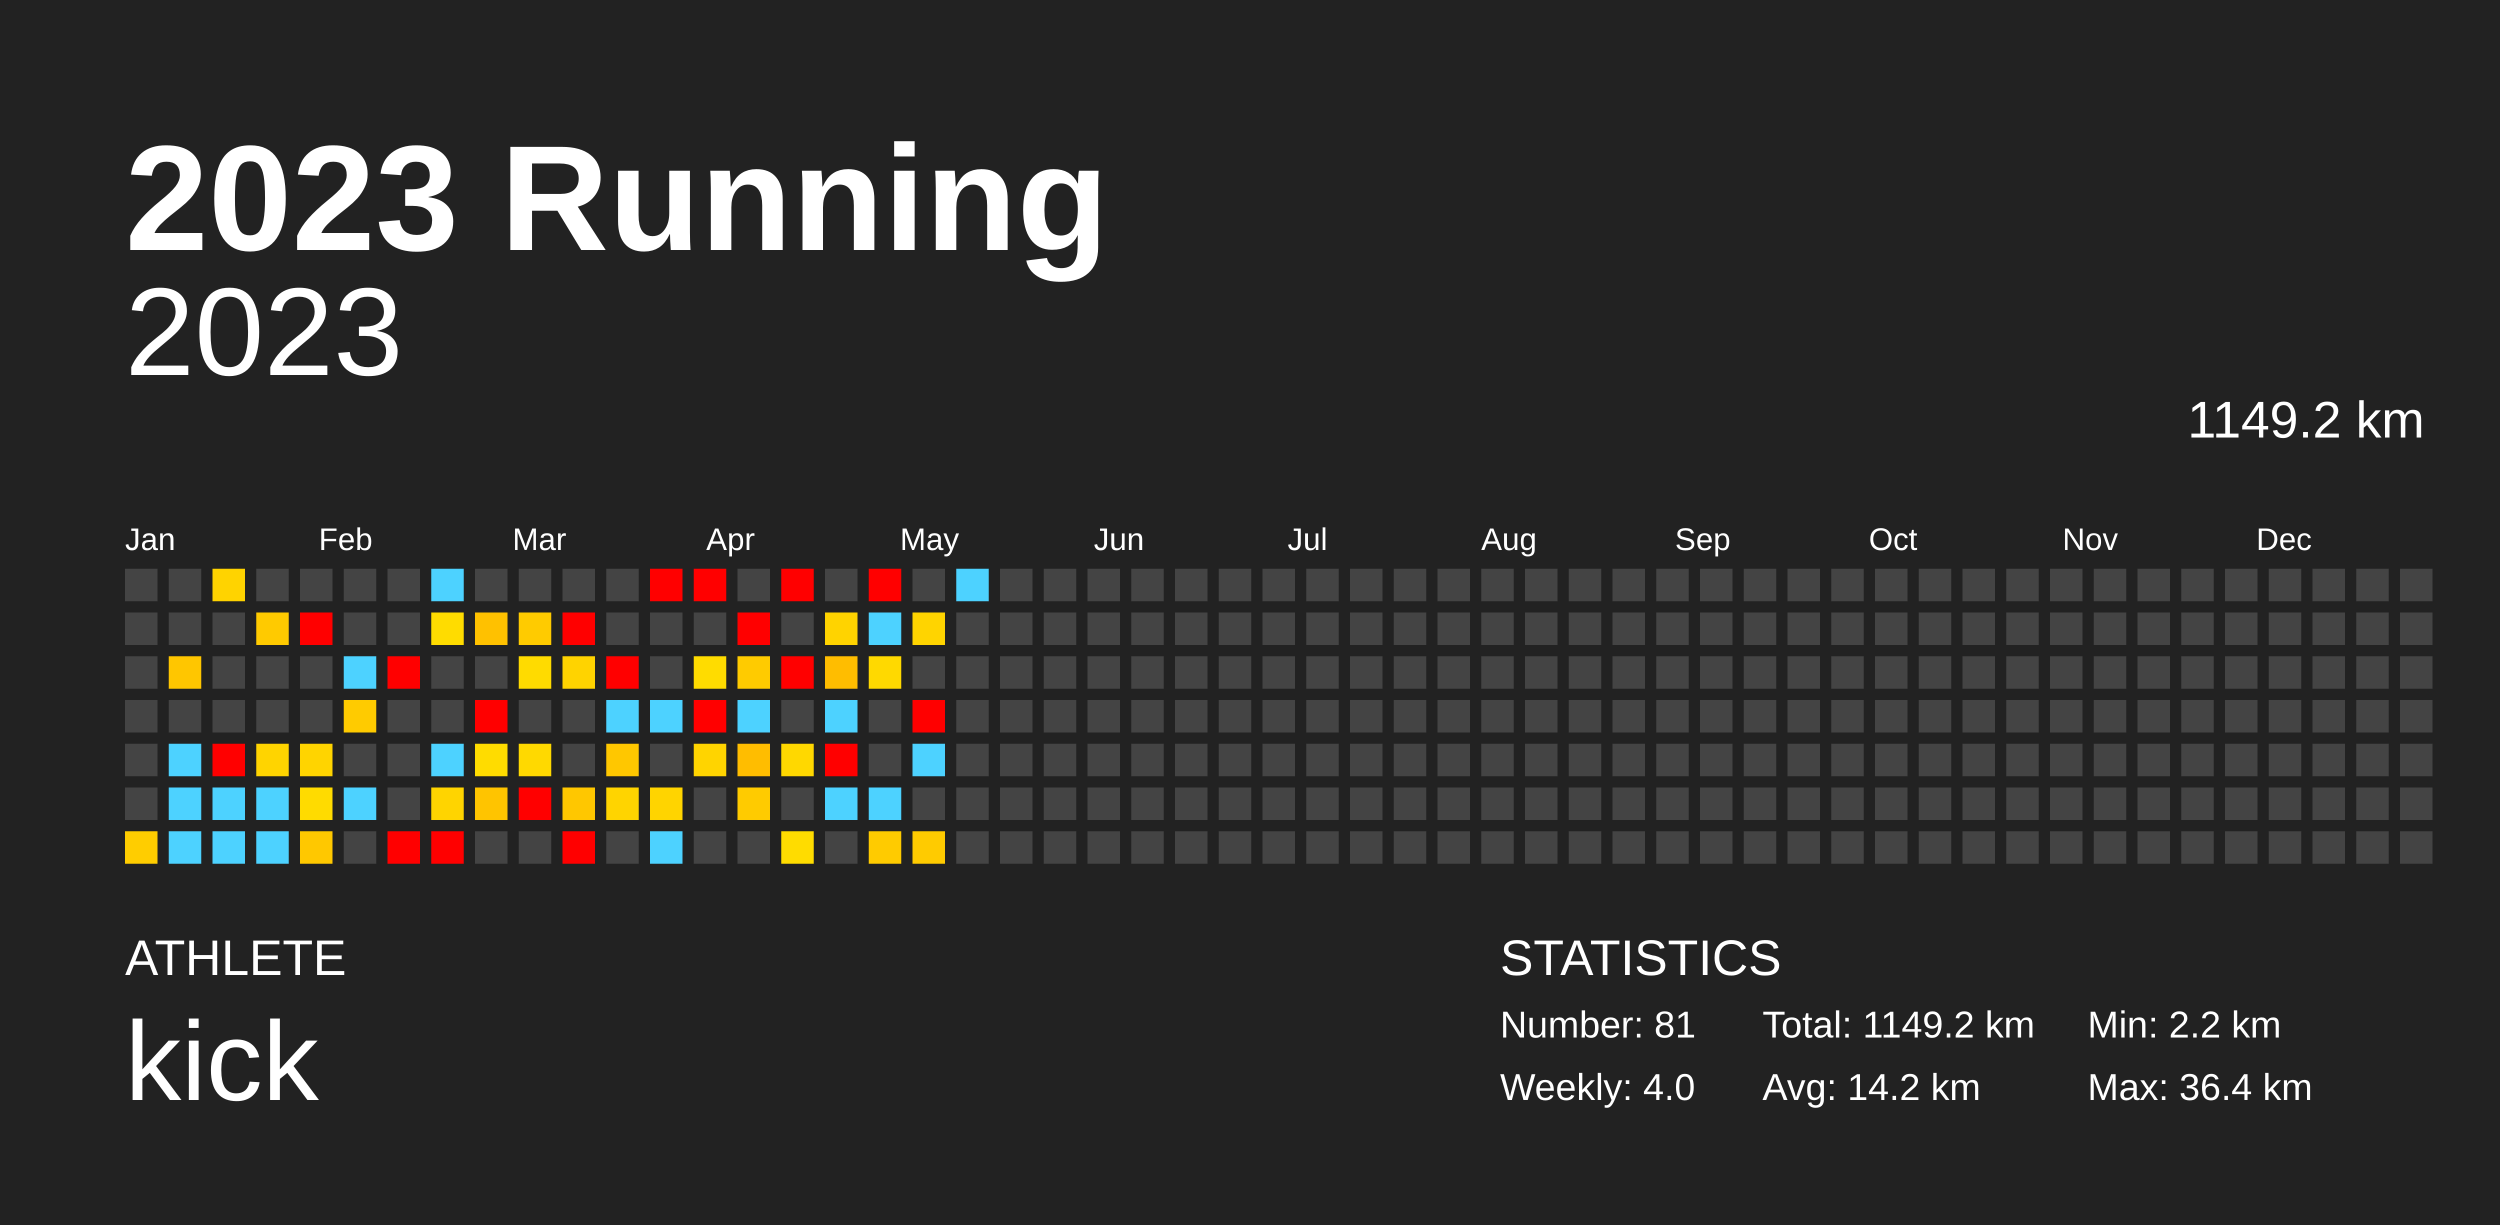
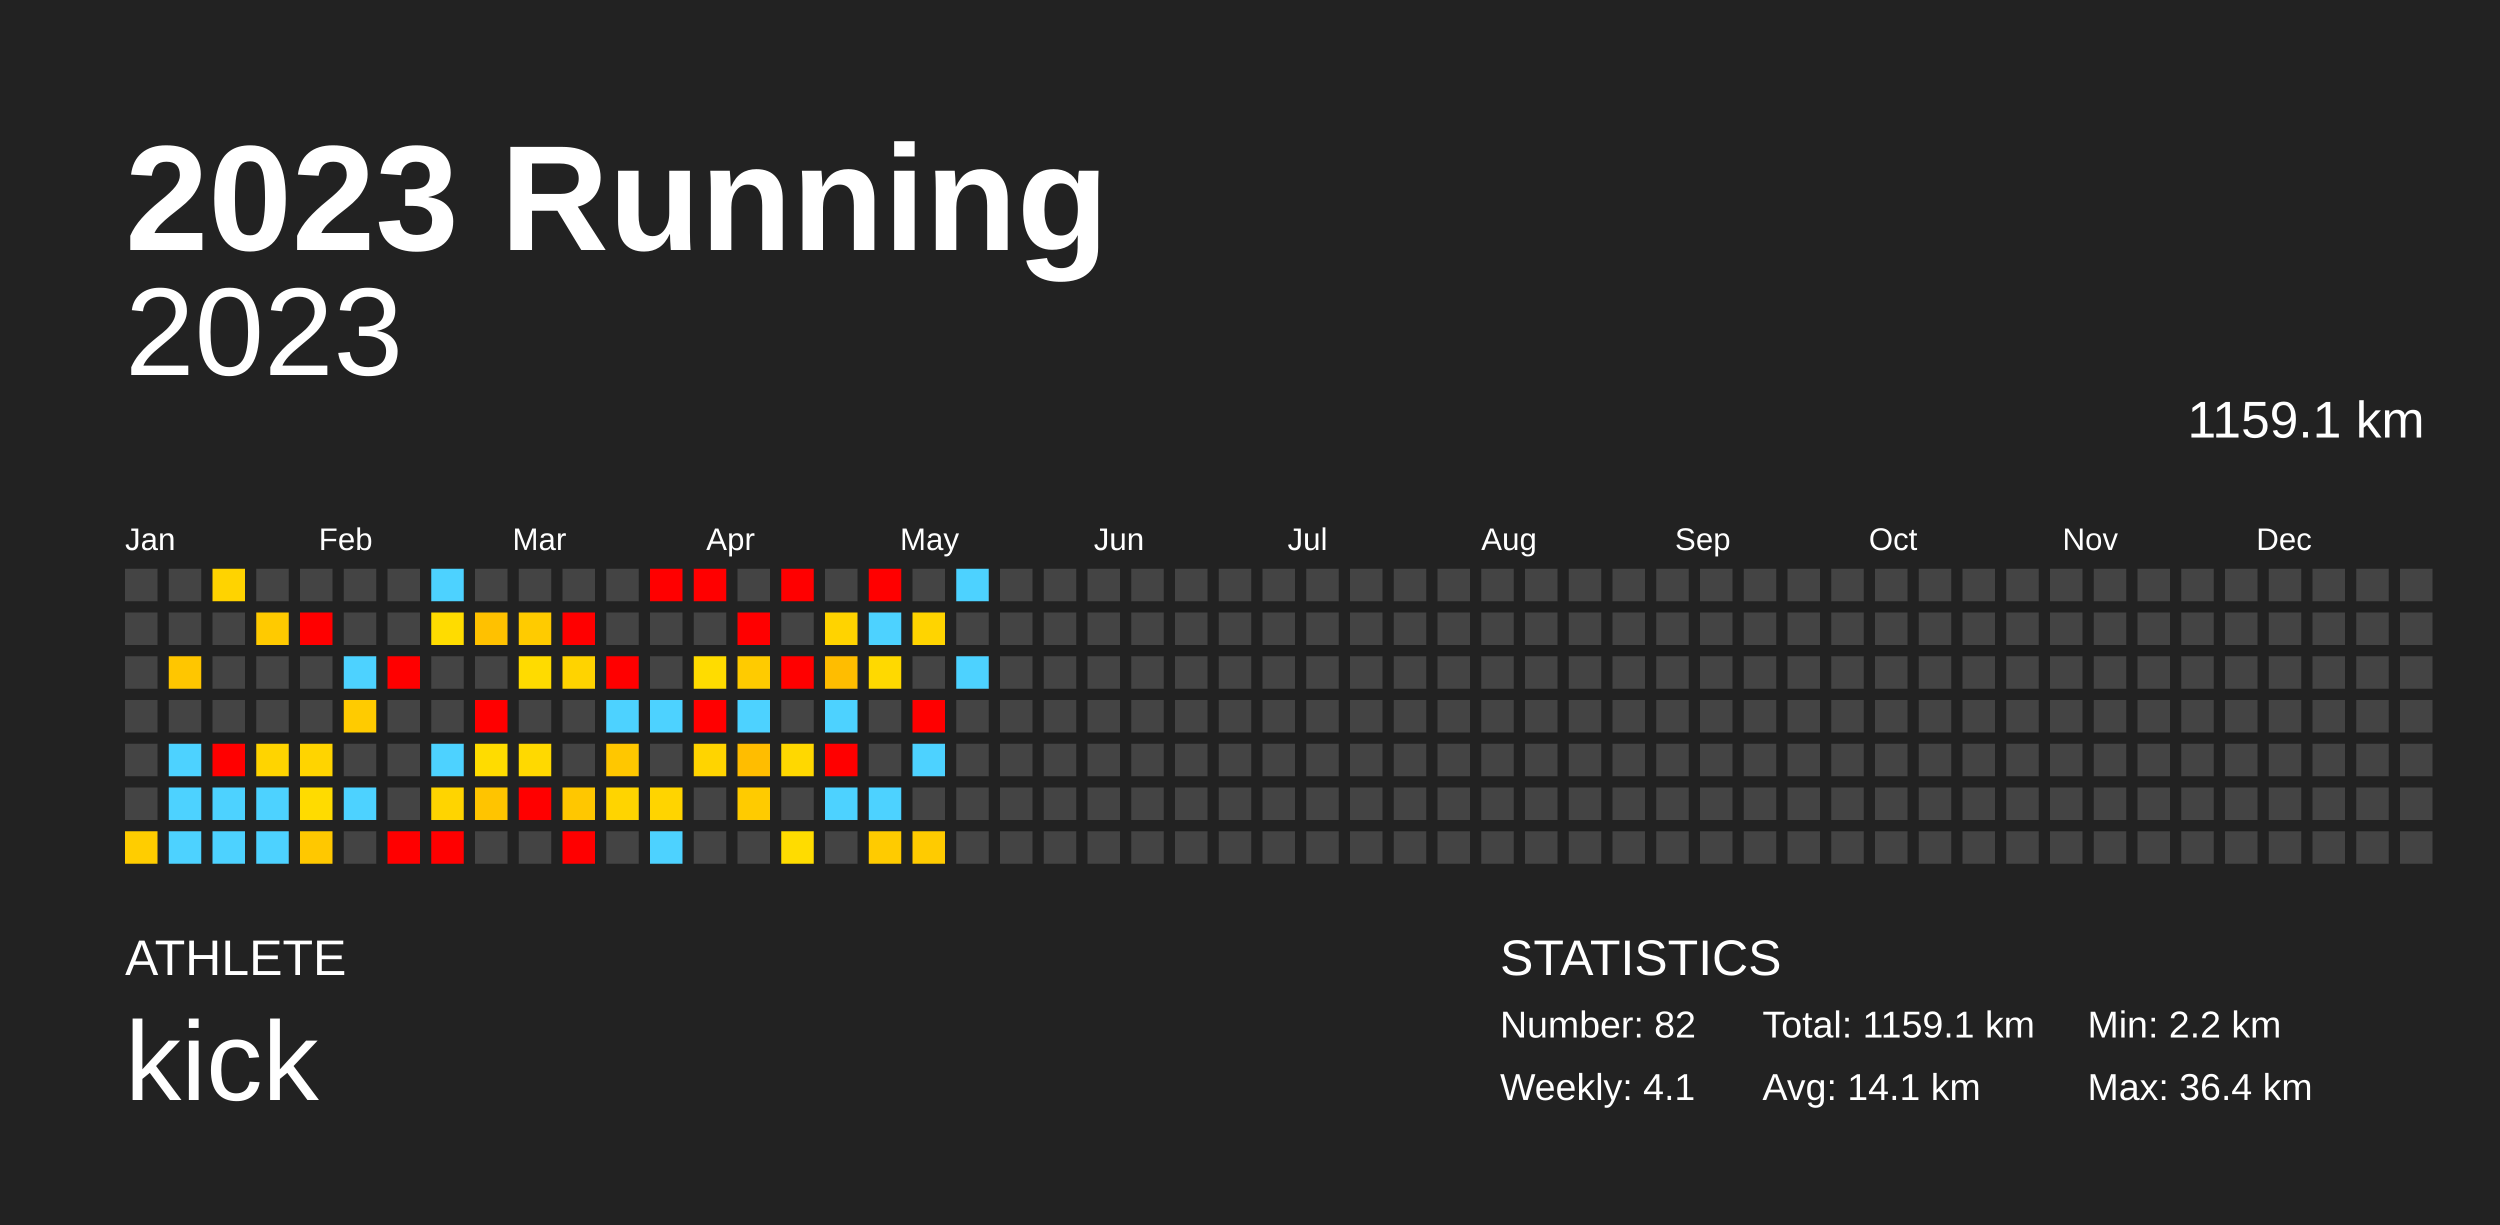
<svg xmlns="http://www.w3.org/2000/svg" baseProfile="full" height="98mm" version="1.1" viewBox="0,0,200,98" width="200mm">
  <defs />
  <rect fill="#222222" height="98" width="200" x="0" y="0" />
  <text fill="#FFFFFF" style="font-size:12px; font-family:Arial; font-weight:bold;" x="10" y="20">2023 Running</text>
  <text fill="#FFFFFF" style="font-size:4px; font-family:Arial" x="10" y="78">ATHLETE</text>
  <text fill="#FFFFFF" style="font-size:9px; font-family:Arial" x="10" y="88">kick</text>
  <text fill="#FFFFFF" style="font-size:4px; font-family:Arial" x="120" y="78">STATISTICS</text>
-   <text fill="#FFFFFF" style="font-size:3px; font-family:Arial" x="120" y="83">Number: 81</text>
-   <text fill="#FFFFFF" style="font-size:3px; font-family:Arial" x="120" y="88">Weekly: 4.0</text>
-   <text fill="#FFFFFF" style="font-size:3px; font-family:Arial" x="141" y="83">Total: 1149.2 km</text>
-   <text fill="#FFFFFF" style="font-size:3px; font-family:Arial" x="141" y="88">Avg: 14.2 km</text>
+   <text fill="#FFFFFF" style="font-size:3px; font-family:Arial" x="120" y="83">Number: 82</text>
+   <text fill="#FFFFFF" style="font-size:3px; font-family:Arial" x="120" y="88">Weekly: 4.1</text>
+   <text fill="#FFFFFF" style="font-size:3px; font-family:Arial" x="141" y="83">Total: 1159.1 km</text>
+   <text fill="#FFFFFF" style="font-size:3px; font-family:Arial" x="141" y="88">Avg: 14.1 km</text>
  <text fill="#FFFFFF" style="font-size:3px; font-family:Arial" x="167" y="83">Min: 2.2 km</text>
  <text fill="#FFFFFF" style="font-size:3px; font-family:Arial" x="167" y="88">Max: 36.4 km</text>
  <text alignment-baseline="hanging" fill="#FFFFFF" style="font-size:10.0px; font-family:Arial;" x="10" y="30">2023</text>
-   <text alignment-baseline="hanging" fill="#FFFFFF" style="font-size:4.125px; font-family:Arial;" x="175" y="35">1149.2 km</text>
+   <text alignment-baseline="hanging" fill="#FFFFFF" style="font-size:4.125px; font-family:Arial;" x="175" y="35">1159.1 km</text>
  <text fill="#FFFFFF" style="font-size:2.5px; font-family:Arial" x="10.0" y="44">Jan</text>
  <text fill="#FFFFFF" style="font-size:2.5px; font-family:Arial" x="25.5" y="44">Feb</text>
  <text fill="#FFFFFF" style="font-size:2.5px; font-family:Arial" x="41.0" y="44">Mar</text>
  <text fill="#FFFFFF" style="font-size:2.5px; font-family:Arial" x="56.5" y="44">Apr</text>
  <text fill="#FFFFFF" style="font-size:2.5px; font-family:Arial" x="72.0" y="44">May</text>
  <text fill="#FFFFFF" style="font-size:2.5px; font-family:Arial" x="87.5" y="44">Jun</text>
  <text fill="#FFFFFF" style="font-size:2.5px; font-family:Arial" x="103.0" y="44">Jul</text>
  <text fill="#FFFFFF" style="font-size:2.5px; font-family:Arial" x="118.5" y="44">Aug</text>
  <text fill="#FFFFFF" style="font-size:2.5px; font-family:Arial" x="134.0" y="44">Sep</text>
  <text fill="#FFFFFF" style="font-size:2.5px; font-family:Arial" x="149.5" y="44">Oct</text>
  <text fill="#FFFFFF" style="font-size:2.5px; font-family:Arial" x="165.0" y="44">Nov</text>
  <text fill="#FFFFFF" style="font-size:2.5px; font-family:Arial" x="180.5" y="44">Dec</text>
  <rect fill="#444444" height="2.6" width="2.6" x="10.0" y="45.5" />
  <rect fill="#444444" height="2.6" width="2.6" x="10.0" y="49.0" />
  <rect fill="#444444" height="2.6" width="2.6" x="10.0" y="52.5" />
  <rect fill="#444444" height="2.6" width="2.6" x="10.0" y="56.0" />
  <rect fill="#444444" height="2.6" width="2.6" x="10.0" y="59.5" />
  <rect fill="#444444" height="2.6" width="2.6" x="10.0" y="63.0" />
  <rect fill="#ffcd00" height="2.6" width="2.6" x="10.0" y="66.5" />
  <rect fill="#444444" height="2.6" width="2.6" x="13.5" y="45.5" />
  <rect fill="#444444" height="2.6" width="2.6" x="13.5" y="49.0" />
  <rect fill="#ffc600" height="2.6" width="2.6" x="13.5" y="52.5" />
  <rect fill="#444444" height="2.6" width="2.6" x="13.5" y="56.0" />
  <rect fill="#4dd2ff" height="2.6" width="2.6" x="13.5" y="59.5" />
  <rect fill="#4dd2ff" height="2.6" width="2.6" x="13.5" y="63.0" />
  <rect fill="#4dd2ff" height="2.6" width="2.6" x="13.5" y="66.5" />
  <rect fill="#ffd300" height="2.6" width="2.6" x="17.0" y="45.5" />
  <rect fill="#444444" height="2.6" width="2.6" x="17.0" y="49.0" />
  <rect fill="#444444" height="2.6" width="2.6" x="17.0" y="52.5" />
  <rect fill="#444444" height="2.6" width="2.6" x="17.0" y="56.0" />
  <rect fill="red" height="2.6" width="2.6" x="17.0" y="59.5" />
  <rect fill="#4dd2ff" height="2.6" width="2.6" x="17.0" y="63.0" />
  <rect fill="#4dd2ff" height="2.6" width="2.6" x="17.0" y="66.5" />
  <rect fill="#444444" height="2.6" width="2.6" x="20.5" y="45.5" />
  <rect fill="#ffca00" height="2.6" width="2.6" x="20.5" y="49.0" />
  <rect fill="#444444" height="2.6" width="2.6" x="20.5" y="52.5" />
  <rect fill="#444444" height="2.6" width="2.6" x="20.5" y="56.0" />
  <rect fill="#ffd400" height="2.6" width="2.6" x="20.5" y="59.5" />
  <rect fill="#4dd2ff" height="2.6" width="2.6" x="20.5" y="63.0" />
  <rect fill="#4dd2ff" height="2.6" width="2.6" x="20.5" y="66.5" />
  <rect fill="#444444" height="2.6" width="2.6" x="24.0" y="45.5" />
  <rect fill="red" height="2.6" width="2.6" x="24.0" y="49.0" />
  <rect fill="#444444" height="2.6" width="2.6" x="24.0" y="52.5" />
  <rect fill="#444444" height="2.6" width="2.6" x="24.0" y="56.0" />
  <rect fill="#ffd400" height="2.6" width="2.6" x="24.0" y="59.5" />
  <rect fill="#ffdb00" height="2.6" width="2.6" x="24.0" y="63.0" />
  <rect fill="#ffc800" height="2.6" width="2.6" x="24.0" y="66.5" />
  <rect fill="#444444" height="2.6" width="2.6" x="27.5" y="45.5" />
  <rect fill="#444444" height="2.6" width="2.6" x="27.5" y="49.0" />
  <rect fill="#4dd2ff" height="2.6" width="2.6" x="27.5" y="52.5" />
  <rect fill="#ffcb00" height="2.6" width="2.6" x="27.5" y="56.0" />
  <rect fill="#444444" height="2.6" width="2.6" x="27.5" y="59.5" />
  <rect fill="#4dd2ff" height="2.6" width="2.6" x="27.5" y="63.0" />
  <rect fill="#444444" height="2.6" width="2.6" x="27.5" y="66.5" />
  <rect fill="#444444" height="2.6" width="2.6" x="31.0" y="45.5" />
  <rect fill="#444444" height="2.6" width="2.6" x="31.0" y="49.0" />
  <rect fill="red" height="2.6" width="2.6" x="31.0" y="52.5" />
  <rect fill="#444444" height="2.6" width="2.6" x="31.0" y="56.0" />
  <rect fill="#444444" height="2.6" width="2.6" x="31.0" y="59.5" />
  <rect fill="#444444" height="2.6" width="2.6" x="31.0" y="63.0" />
  <rect fill="red" height="2.6" width="2.6" x="31.0" y="66.5" />
  <rect fill="#4dd2ff" height="2.6" width="2.6" x="34.5" y="45.5" />
  <rect fill="#ffdc00" height="2.6" width="2.6" x="34.5" y="49.0" />
  <rect fill="#444444" height="2.6" width="2.6" x="34.5" y="52.5" />
  <rect fill="#444444" height="2.6" width="2.6" x="34.5" y="56.0" />
  <rect fill="#4dd2ff" height="2.6" width="2.6" x="34.5" y="59.5" />
  <rect fill="#ffd400" height="2.6" width="2.6" x="34.5" y="63.0" />
  <rect fill="red" height="2.6" width="2.6" x="34.5" y="66.5" />
  <rect fill="#444444" height="2.6" width="2.6" x="38.0" y="45.5" />
  <rect fill="#ffc100" height="2.6" width="2.6" x="38.0" y="49.0" />
  <rect fill="#444444" height="2.6" width="2.6" x="38.0" y="52.5" />
  <rect fill="red" height="2.6" width="2.6" x="38.0" y="56.0" />
  <rect fill="#ffdc00" height="2.6" width="2.6" x="38.0" y="59.5" />
  <rect fill="#ffc400" height="2.6" width="2.6" x="38.0" y="63.0" />
  <rect fill="#444444" height="2.6" width="2.6" x="38.0" y="66.5" />
  <rect fill="#444444" height="2.6" width="2.6" x="41.5" y="45.5" />
  <rect fill="#ffcb00" height="2.6" width="2.6" x="41.5" y="49.0" />
  <rect fill="#ffdb00" height="2.6" width="2.6" x="41.5" y="52.5" />
  <rect fill="#444444" height="2.6" width="2.6" x="41.5" y="56.0" />
  <rect fill="#ffd900" height="2.6" width="2.6" x="41.5" y="59.5" />
  <rect fill="red" height="2.6" width="2.6" x="41.5" y="63.0" />
  <rect fill="#444444" height="2.6" width="2.6" x="41.5" y="66.5" />
  <rect fill="#444444" height="2.6" width="2.6" x="45.0" y="45.5" />
  <rect fill="red" height="2.6" width="2.6" x="45.0" y="49.0" />
  <rect fill="#ffd300" height="2.6" width="2.6" x="45.0" y="52.5" />
  <rect fill="#444444" height="2.6" width="2.6" x="45.0" y="56.0" />
  <rect fill="#444444" height="2.6" width="2.6" x="45.0" y="59.5" />
  <rect fill="#ffc700" height="2.6" width="2.6" x="45.0" y="63.0" />
  <rect fill="red" height="2.6" width="2.6" x="45.0" y="66.5" />
  <rect fill="#444444" height="2.6" width="2.6" x="48.5" y="45.5" />
  <rect fill="#444444" height="2.6" width="2.6" x="48.5" y="49.0" />
  <rect fill="red" height="2.6" width="2.6" x="48.5" y="52.5" />
  <rect fill="#4dd2ff" height="2.6" width="2.6" x="48.5" y="56.0" />
  <rect fill="#ffc700" height="2.6" width="2.6" x="48.5" y="59.5" />
  <rect fill="#ffd400" height="2.6" width="2.6" x="48.5" y="63.0" />
  <rect fill="#444444" height="2.6" width="2.6" x="48.5" y="66.5" />
  <rect fill="red" height="2.6" width="2.6" x="52.0" y="45.5" />
  <rect fill="#444444" height="2.6" width="2.6" x="52.0" y="49.0" />
  <rect fill="#444444" height="2.6" width="2.6" x="52.0" y="52.5" />
  <rect fill="#4dd2ff" height="2.6" width="2.6" x="52.0" y="56.0" />
  <rect fill="#444444" height="2.6" width="2.6" x="52.0" y="59.5" />
  <rect fill="#ffd400" height="2.6" width="2.6" x="52.0" y="63.0" />
  <rect fill="#4dd2ff" height="2.6" width="2.6" x="52.0" y="66.5" />
  <rect fill="red" height="2.6" width="2.6" x="55.5" y="45.5" />
  <rect fill="#444444" height="2.6" width="2.6" x="55.5" y="49.0" />
  <rect fill="#ffdc00" height="2.6" width="2.6" x="55.5" y="52.5" />
  <rect fill="red" height="2.6" width="2.6" x="55.5" y="56.0" />
  <rect fill="#ffd400" height="2.6" width="2.6" x="55.5" y="59.5" />
  <rect fill="#444444" height="2.6" width="2.6" x="55.5" y="63.0" />
  <rect fill="#444444" height="2.6" width="2.6" x="55.5" y="66.5" />
  <rect fill="#444444" height="2.6" width="2.6" x="59.0" y="45.5" />
  <rect fill="red" height="2.6" width="2.6" x="59.0" y="49.0" />
  <rect fill="#ffcb00" height="2.6" width="2.6" x="59.0" y="52.5" />
  <rect fill="#4dd2ff" height="2.6" width="2.6" x="59.0" y="56.0" />
  <rect fill="#ffbd00" height="2.6" width="2.6" x="59.0" y="59.5" />
  <rect fill="#ffcb00" height="2.6" width="2.6" x="59.0" y="63.0" />
  <rect fill="#444444" height="2.6" width="2.6" x="59.0" y="66.5" />
  <rect fill="red" height="2.6" width="2.6" x="62.5" y="45.5" />
  <rect fill="#444444" height="2.6" width="2.6" x="62.5" y="49.0" />
  <rect fill="red" height="2.6" width="2.6" x="62.5" y="52.5" />
  <rect fill="#444444" height="2.6" width="2.6" x="62.5" y="56.0" />
  <rect fill="#ffd800" height="2.6" width="2.6" x="62.5" y="59.5" />
  <rect fill="#444444" height="2.6" width="2.6" x="62.5" y="63.0" />
  <rect fill="#ffdc00" height="2.6" width="2.6" x="62.5" y="66.5" />
  <rect fill="#444444" height="2.6" width="2.6" x="66.0" y="45.5" />
  <rect fill="#ffd300" height="2.6" width="2.6" x="66.0" y="49.0" />
  <rect fill="#ffbd00" height="2.6" width="2.6" x="66.0" y="52.5" />
  <rect fill="#4dd2ff" height="2.6" width="2.6" x="66.0" y="56.0" />
  <rect fill="red" height="2.6" width="2.6" x="66.0" y="59.5" />
  <rect fill="#4dd2ff" height="2.6" width="2.6" x="66.0" y="63.0" />
  <rect fill="#444444" height="2.6" width="2.6" x="66.0" y="66.5" />
  <rect fill="red" height="2.6" width="2.6" x="69.5" y="45.5" />
  <rect fill="#4dd2ff" height="2.6" width="2.6" x="69.5" y="49.0" />
  <rect fill="#ffd900" height="2.6" width="2.6" x="69.5" y="52.5" />
  <rect fill="#444444" height="2.6" width="2.6" x="69.5" y="56.0" />
  <rect fill="#444444" height="2.6" width="2.6" x="69.5" y="59.5" />
  <rect fill="#4dd2ff" height="2.6" width="2.6" x="69.5" y="63.0" />
  <rect fill="#ffcb00" height="2.6" width="2.6" x="69.5" y="66.5" />
  <rect fill="#444444" height="2.6" width="2.6" x="73.0" y="45.5" />
  <rect fill="#ffd400" height="2.6" width="2.6" x="73.0" y="49.0" />
  <rect fill="#444444" height="2.6" width="2.6" x="73.0" y="52.5" />
  <rect fill="red" height="2.6" width="2.6" x="73.0" y="56.0" />
  <rect fill="#4dd2ff" height="2.6" width="2.6" x="73.0" y="59.5" />
  <rect fill="#444444" height="2.6" width="2.6" x="73.0" y="63.0" />
  <rect fill="#ffcb00" height="2.6" width="2.6" x="73.0" y="66.5" />
  <rect fill="#4dd2ff" height="2.6" width="2.6" x="76.5" y="45.5" />
  <rect fill="#444444" height="2.6" width="2.6" x="76.5" y="49.0" />
-   <rect fill="#444444" height="2.6" width="2.6" x="76.5" y="52.5" />
+   <rect fill="#4dd2ff" height="2.6" width="2.6" x="76.5" y="52.5" />
  <rect fill="#444444" height="2.6" width="2.6" x="76.5" y="56.0" />
  <rect fill="#444444" height="2.6" width="2.6" x="76.5" y="59.5" />
  <rect fill="#444444" height="2.6" width="2.6" x="76.5" y="63.0" />
  <rect fill="#444444" height="2.6" width="2.6" x="76.5" y="66.5" />
  <rect fill="#444444" height="2.6" width="2.6" x="80.0" y="45.5" />
  <rect fill="#444444" height="2.6" width="2.6" x="80.0" y="49.0" />
  <rect fill="#444444" height="2.6" width="2.6" x="80.0" y="52.5" />
  <rect fill="#444444" height="2.6" width="2.6" x="80.0" y="56.0" />
  <rect fill="#444444" height="2.6" width="2.6" x="80.0" y="59.5" />
  <rect fill="#444444" height="2.6" width="2.6" x="80.0" y="63.0" />
  <rect fill="#444444" height="2.6" width="2.6" x="80.0" y="66.5" />
  <rect fill="#444444" height="2.6" width="2.6" x="83.5" y="45.5" />
  <rect fill="#444444" height="2.6" width="2.6" x="83.5" y="49.0" />
  <rect fill="#444444" height="2.6" width="2.6" x="83.5" y="52.5" />
  <rect fill="#444444" height="2.6" width="2.6" x="83.5" y="56.0" />
  <rect fill="#444444" height="2.6" width="2.6" x="83.5" y="59.5" />
  <rect fill="#444444" height="2.6" width="2.6" x="83.5" y="63.0" />
  <rect fill="#444444" height="2.6" width="2.6" x="83.5" y="66.5" />
  <rect fill="#444444" height="2.6" width="2.6" x="87.0" y="45.5" />
  <rect fill="#444444" height="2.6" width="2.6" x="87.0" y="49.0" />
  <rect fill="#444444" height="2.6" width="2.6" x="87.0" y="52.5" />
  <rect fill="#444444" height="2.6" width="2.6" x="87.0" y="56.0" />
  <rect fill="#444444" height="2.6" width="2.6" x="87.0" y="59.5" />
  <rect fill="#444444" height="2.6" width="2.6" x="87.0" y="63.0" />
  <rect fill="#444444" height="2.6" width="2.6" x="87.0" y="66.5" />
  <rect fill="#444444" height="2.6" width="2.6" x="90.5" y="45.5" />
  <rect fill="#444444" height="2.6" width="2.6" x="90.5" y="49.0" />
  <rect fill="#444444" height="2.6" width="2.6" x="90.5" y="52.5" />
  <rect fill="#444444" height="2.6" width="2.6" x="90.5" y="56.0" />
  <rect fill="#444444" height="2.6" width="2.6" x="90.5" y="59.5" />
  <rect fill="#444444" height="2.6" width="2.6" x="90.5" y="63.0" />
  <rect fill="#444444" height="2.6" width="2.6" x="90.5" y="66.5" />
  <rect fill="#444444" height="2.6" width="2.6" x="94.0" y="45.5" />
  <rect fill="#444444" height="2.6" width="2.6" x="94.0" y="49.0" />
  <rect fill="#444444" height="2.6" width="2.6" x="94.0" y="52.5" />
  <rect fill="#444444" height="2.6" width="2.6" x="94.0" y="56.0" />
  <rect fill="#444444" height="2.6" width="2.6" x="94.0" y="59.5" />
  <rect fill="#444444" height="2.6" width="2.6" x="94.0" y="63.0" />
  <rect fill="#444444" height="2.6" width="2.6" x="94.0" y="66.5" />
  <rect fill="#444444" height="2.6" width="2.6" x="97.5" y="45.5" />
  <rect fill="#444444" height="2.6" width="2.6" x="97.5" y="49.0" />
  <rect fill="#444444" height="2.6" width="2.6" x="97.5" y="52.5" />
  <rect fill="#444444" height="2.6" width="2.6" x="97.5" y="56.0" />
  <rect fill="#444444" height="2.6" width="2.6" x="97.5" y="59.5" />
  <rect fill="#444444" height="2.6" width="2.6" x="97.5" y="63.0" />
  <rect fill="#444444" height="2.6" width="2.6" x="97.5" y="66.5" />
  <rect fill="#444444" height="2.6" width="2.6" x="101.0" y="45.5" />
  <rect fill="#444444" height="2.6" width="2.6" x="101.0" y="49.0" />
  <rect fill="#444444" height="2.6" width="2.6" x="101.0" y="52.5" />
  <rect fill="#444444" height="2.6" width="2.6" x="101.0" y="56.0" />
  <rect fill="#444444" height="2.6" width="2.6" x="101.0" y="59.5" />
  <rect fill="#444444" height="2.6" width="2.6" x="101.0" y="63.0" />
  <rect fill="#444444" height="2.6" width="2.6" x="101.0" y="66.5" />
  <rect fill="#444444" height="2.6" width="2.6" x="104.5" y="45.5" />
  <rect fill="#444444" height="2.6" width="2.6" x="104.5" y="49.0" />
  <rect fill="#444444" height="2.6" width="2.6" x="104.5" y="52.5" />
  <rect fill="#444444" height="2.6" width="2.6" x="104.5" y="56.0" />
  <rect fill="#444444" height="2.6" width="2.6" x="104.5" y="59.5" />
  <rect fill="#444444" height="2.6" width="2.6" x="104.5" y="63.0" />
  <rect fill="#444444" height="2.6" width="2.6" x="104.5" y="66.5" />
  <rect fill="#444444" height="2.6" width="2.6" x="108.0" y="45.5" />
  <rect fill="#444444" height="2.6" width="2.6" x="108.0" y="49.0" />
  <rect fill="#444444" height="2.6" width="2.6" x="108.0" y="52.5" />
  <rect fill="#444444" height="2.6" width="2.6" x="108.0" y="56.0" />
  <rect fill="#444444" height="2.6" width="2.6" x="108.0" y="59.5" />
  <rect fill="#444444" height="2.6" width="2.6" x="108.0" y="63.0" />
  <rect fill="#444444" height="2.6" width="2.6" x="108.0" y="66.5" />
  <rect fill="#444444" height="2.6" width="2.6" x="111.5" y="45.5" />
  <rect fill="#444444" height="2.6" width="2.6" x="111.5" y="49.0" />
  <rect fill="#444444" height="2.6" width="2.6" x="111.5" y="52.5" />
  <rect fill="#444444" height="2.6" width="2.6" x="111.5" y="56.0" />
  <rect fill="#444444" height="2.6" width="2.6" x="111.5" y="59.5" />
  <rect fill="#444444" height="2.6" width="2.6" x="111.5" y="63.0" />
  <rect fill="#444444" height="2.6" width="2.6" x="111.5" y="66.5" />
  <rect fill="#444444" height="2.6" width="2.6" x="115.0" y="45.5" />
  <rect fill="#444444" height="2.6" width="2.6" x="115.0" y="49.0" />
  <rect fill="#444444" height="2.6" width="2.6" x="115.0" y="52.5" />
  <rect fill="#444444" height="2.6" width="2.6" x="115.0" y="56.0" />
  <rect fill="#444444" height="2.6" width="2.6" x="115.0" y="59.5" />
  <rect fill="#444444" height="2.6" width="2.6" x="115.0" y="63.0" />
  <rect fill="#444444" height="2.6" width="2.6" x="115.0" y="66.5" />
  <rect fill="#444444" height="2.6" width="2.6" x="118.5" y="45.5" />
  <rect fill="#444444" height="2.6" width="2.6" x="118.5" y="49.0" />
  <rect fill="#444444" height="2.6" width="2.6" x="118.5" y="52.5" />
  <rect fill="#444444" height="2.6" width="2.6" x="118.5" y="56.0" />
  <rect fill="#444444" height="2.6" width="2.6" x="118.5" y="59.5" />
  <rect fill="#444444" height="2.6" width="2.6" x="118.5" y="63.0" />
  <rect fill="#444444" height="2.6" width="2.6" x="118.5" y="66.5" />
  <rect fill="#444444" height="2.6" width="2.6" x="122.0" y="45.5" />
  <rect fill="#444444" height="2.6" width="2.6" x="122.0" y="49.0" />
  <rect fill="#444444" height="2.6" width="2.6" x="122.0" y="52.5" />
  <rect fill="#444444" height="2.6" width="2.6" x="122.0" y="56.0" />
  <rect fill="#444444" height="2.6" width="2.6" x="122.0" y="59.5" />
  <rect fill="#444444" height="2.6" width="2.6" x="122.0" y="63.0" />
  <rect fill="#444444" height="2.6" width="2.6" x="122.0" y="66.5" />
  <rect fill="#444444" height="2.6" width="2.6" x="125.5" y="45.5" />
  <rect fill="#444444" height="2.6" width="2.6" x="125.5" y="49.0" />
  <rect fill="#444444" height="2.6" width="2.6" x="125.5" y="52.5" />
  <rect fill="#444444" height="2.6" width="2.6" x="125.5" y="56.0" />
  <rect fill="#444444" height="2.6" width="2.6" x="125.5" y="59.5" />
  <rect fill="#444444" height="2.6" width="2.6" x="125.5" y="63.0" />
  <rect fill="#444444" height="2.6" width="2.6" x="125.5" y="66.5" />
  <rect fill="#444444" height="2.6" width="2.6" x="129.0" y="45.5" />
  <rect fill="#444444" height="2.6" width="2.6" x="129.0" y="49.0" />
  <rect fill="#444444" height="2.6" width="2.6" x="129.0" y="52.5" />
  <rect fill="#444444" height="2.6" width="2.6" x="129.0" y="56.0" />
  <rect fill="#444444" height="2.6" width="2.6" x="129.0" y="59.5" />
  <rect fill="#444444" height="2.6" width="2.6" x="129.0" y="63.0" />
  <rect fill="#444444" height="2.6" width="2.6" x="129.0" y="66.5" />
  <rect fill="#444444" height="2.6" width="2.6" x="132.5" y="45.5" />
  <rect fill="#444444" height="2.6" width="2.6" x="132.5" y="49.0" />
  <rect fill="#444444" height="2.6" width="2.6" x="132.5" y="52.5" />
  <rect fill="#444444" height="2.6" width="2.6" x="132.5" y="56.0" />
  <rect fill="#444444" height="2.6" width="2.6" x="132.5" y="59.5" />
  <rect fill="#444444" height="2.6" width="2.6" x="132.5" y="63.0" />
  <rect fill="#444444" height="2.6" width="2.6" x="132.5" y="66.5" />
  <rect fill="#444444" height="2.6" width="2.6" x="136.0" y="45.5" />
  <rect fill="#444444" height="2.6" width="2.6" x="136.0" y="49.0" />
  <rect fill="#444444" height="2.6" width="2.6" x="136.0" y="52.5" />
  <rect fill="#444444" height="2.6" width="2.6" x="136.0" y="56.0" />
  <rect fill="#444444" height="2.6" width="2.6" x="136.0" y="59.5" />
  <rect fill="#444444" height="2.6" width="2.6" x="136.0" y="63.0" />
  <rect fill="#444444" height="2.6" width="2.6" x="136.0" y="66.5" />
  <rect fill="#444444" height="2.6" width="2.6" x="139.5" y="45.5" />
  <rect fill="#444444" height="2.6" width="2.6" x="139.5" y="49.0" />
  <rect fill="#444444" height="2.6" width="2.6" x="139.5" y="52.5" />
  <rect fill="#444444" height="2.6" width="2.6" x="139.5" y="56.0" />
  <rect fill="#444444" height="2.6" width="2.6" x="139.5" y="59.5" />
  <rect fill="#444444" height="2.6" width="2.6" x="139.5" y="63.0" />
  <rect fill="#444444" height="2.6" width="2.6" x="139.5" y="66.5" />
  <rect fill="#444444" height="2.6" width="2.6" x="143.0" y="45.5" />
  <rect fill="#444444" height="2.6" width="2.6" x="143.0" y="49.0" />
  <rect fill="#444444" height="2.6" width="2.6" x="143.0" y="52.5" />
  <rect fill="#444444" height="2.6" width="2.6" x="143.0" y="56.0" />
  <rect fill="#444444" height="2.6" width="2.6" x="143.0" y="59.5" />
  <rect fill="#444444" height="2.6" width="2.6" x="143.0" y="63.0" />
  <rect fill="#444444" height="2.6" width="2.6" x="143.0" y="66.5" />
  <rect fill="#444444" height="2.6" width="2.6" x="146.5" y="45.5" />
  <rect fill="#444444" height="2.6" width="2.6" x="146.5" y="49.0" />
  <rect fill="#444444" height="2.6" width="2.6" x="146.5" y="52.5" />
  <rect fill="#444444" height="2.6" width="2.6" x="146.5" y="56.0" />
  <rect fill="#444444" height="2.6" width="2.6" x="146.5" y="59.5" />
  <rect fill="#444444" height="2.6" width="2.6" x="146.5" y="63.0" />
  <rect fill="#444444" height="2.6" width="2.6" x="146.5" y="66.5" />
  <rect fill="#444444" height="2.6" width="2.6" x="150.0" y="45.5" />
  <rect fill="#444444" height="2.6" width="2.6" x="150.0" y="49.0" />
  <rect fill="#444444" height="2.6" width="2.6" x="150.0" y="52.5" />
  <rect fill="#444444" height="2.6" width="2.6" x="150.0" y="56.0" />
  <rect fill="#444444" height="2.6" width="2.6" x="150.0" y="59.5" />
  <rect fill="#444444" height="2.6" width="2.6" x="150.0" y="63.0" />
  <rect fill="#444444" height="2.6" width="2.6" x="150.0" y="66.5" />
  <rect fill="#444444" height="2.6" width="2.6" x="153.5" y="45.5" />
  <rect fill="#444444" height="2.6" width="2.6" x="153.5" y="49.0" />
  <rect fill="#444444" height="2.6" width="2.6" x="153.5" y="52.5" />
  <rect fill="#444444" height="2.6" width="2.6" x="153.5" y="56.0" />
  <rect fill="#444444" height="2.6" width="2.6" x="153.5" y="59.5" />
  <rect fill="#444444" height="2.6" width="2.6" x="153.5" y="63.0" />
  <rect fill="#444444" height="2.6" width="2.6" x="153.5" y="66.5" />
  <rect fill="#444444" height="2.6" width="2.6" x="157.0" y="45.5" />
  <rect fill="#444444" height="2.6" width="2.6" x="157.0" y="49.0" />
  <rect fill="#444444" height="2.6" width="2.6" x="157.0" y="52.5" />
  <rect fill="#444444" height="2.6" width="2.6" x="157.0" y="56.0" />
  <rect fill="#444444" height="2.6" width="2.6" x="157.0" y="59.5" />
  <rect fill="#444444" height="2.6" width="2.6" x="157.0" y="63.0" />
  <rect fill="#444444" height="2.6" width="2.6" x="157.0" y="66.5" />
  <rect fill="#444444" height="2.6" width="2.6" x="160.5" y="45.5" />
  <rect fill="#444444" height="2.6" width="2.6" x="160.5" y="49.0" />
  <rect fill="#444444" height="2.6" width="2.6" x="160.5" y="52.5" />
  <rect fill="#444444" height="2.6" width="2.6" x="160.5" y="56.0" />
  <rect fill="#444444" height="2.6" width="2.6" x="160.5" y="59.5" />
  <rect fill="#444444" height="2.6" width="2.6" x="160.5" y="63.0" />
  <rect fill="#444444" height="2.6" width="2.6" x="160.5" y="66.5" />
  <rect fill="#444444" height="2.6" width="2.6" x="164.0" y="45.5" />
  <rect fill="#444444" height="2.6" width="2.6" x="164.0" y="49.0" />
  <rect fill="#444444" height="2.6" width="2.6" x="164.0" y="52.5" />
  <rect fill="#444444" height="2.6" width="2.6" x="164.0" y="56.0" />
  <rect fill="#444444" height="2.6" width="2.6" x="164.0" y="59.5" />
  <rect fill="#444444" height="2.6" width="2.6" x="164.0" y="63.0" />
  <rect fill="#444444" height="2.6" width="2.6" x="164.0" y="66.5" />
  <rect fill="#444444" height="2.6" width="2.6" x="167.5" y="45.5" />
  <rect fill="#444444" height="2.6" width="2.6" x="167.5" y="49.0" />
  <rect fill="#444444" height="2.6" width="2.6" x="167.5" y="52.5" />
  <rect fill="#444444" height="2.6" width="2.6" x="167.5" y="56.0" />
  <rect fill="#444444" height="2.6" width="2.6" x="167.5" y="59.5" />
  <rect fill="#444444" height="2.6" width="2.6" x="167.5" y="63.0" />
  <rect fill="#444444" height="2.6" width="2.6" x="167.5" y="66.5" />
  <rect fill="#444444" height="2.6" width="2.6" x="171.0" y="45.5" />
  <rect fill="#444444" height="2.6" width="2.6" x="171.0" y="49.0" />
  <rect fill="#444444" height="2.6" width="2.6" x="171.0" y="52.5" />
  <rect fill="#444444" height="2.6" width="2.6" x="171.0" y="56.0" />
  <rect fill="#444444" height="2.6" width="2.6" x="171.0" y="59.5" />
  <rect fill="#444444" height="2.6" width="2.6" x="171.0" y="63.0" />
  <rect fill="#444444" height="2.6" width="2.6" x="171.0" y="66.5" />
  <rect fill="#444444" height="2.6" width="2.6" x="174.5" y="45.5" />
  <rect fill="#444444" height="2.6" width="2.6" x="174.5" y="49.0" />
  <rect fill="#444444" height="2.6" width="2.6" x="174.5" y="52.5" />
  <rect fill="#444444" height="2.6" width="2.6" x="174.5" y="56.0" />
  <rect fill="#444444" height="2.6" width="2.6" x="174.5" y="59.5" />
  <rect fill="#444444" height="2.6" width="2.6" x="174.5" y="63.0" />
  <rect fill="#444444" height="2.6" width="2.6" x="174.5" y="66.5" />
  <rect fill="#444444" height="2.6" width="2.6" x="178.0" y="45.5" />
  <rect fill="#444444" height="2.6" width="2.6" x="178.0" y="49.0" />
  <rect fill="#444444" height="2.6" width="2.6" x="178.0" y="52.5" />
  <rect fill="#444444" height="2.6" width="2.6" x="178.0" y="56.0" />
  <rect fill="#444444" height="2.6" width="2.6" x="178.0" y="59.5" />
  <rect fill="#444444" height="2.6" width="2.6" x="178.0" y="63.0" />
  <rect fill="#444444" height="2.6" width="2.6" x="178.0" y="66.5" />
  <rect fill="#444444" height="2.6" width="2.6" x="181.5" y="45.5" />
  <rect fill="#444444" height="2.6" width="2.6" x="181.5" y="49.0" />
  <rect fill="#444444" height="2.6" width="2.6" x="181.5" y="52.5" />
  <rect fill="#444444" height="2.6" width="2.6" x="181.5" y="56.0" />
  <rect fill="#444444" height="2.6" width="2.6" x="181.5" y="59.5" />
  <rect fill="#444444" height="2.6" width="2.6" x="181.5" y="63.0" />
  <rect fill="#444444" height="2.6" width="2.6" x="181.5" y="66.5" />
  <rect fill="#444444" height="2.6" width="2.6" x="185.0" y="45.5" />
  <rect fill="#444444" height="2.6" width="2.6" x="185.0" y="49.0" />
  <rect fill="#444444" height="2.6" width="2.6" x="185.0" y="52.5" />
  <rect fill="#444444" height="2.6" width="2.6" x="185.0" y="56.0" />
  <rect fill="#444444" height="2.6" width="2.6" x="185.0" y="59.5" />
  <rect fill="#444444" height="2.6" width="2.6" x="185.0" y="63.0" />
  <rect fill="#444444" height="2.6" width="2.6" x="185.0" y="66.5" />
  <rect fill="#444444" height="2.6" width="2.6" x="188.5" y="45.5" />
  <rect fill="#444444" height="2.6" width="2.6" x="188.5" y="49.0" />
  <rect fill="#444444" height="2.6" width="2.6" x="188.5" y="52.5" />
  <rect fill="#444444" height="2.6" width="2.6" x="188.5" y="56.0" />
  <rect fill="#444444" height="2.6" width="2.6" x="188.5" y="59.5" />
  <rect fill="#444444" height="2.6" width="2.6" x="188.5" y="63.0" />
  <rect fill="#444444" height="2.6" width="2.6" x="188.5" y="66.5" />
  <rect fill="#444444" height="2.6" width="2.6" x="192.0" y="45.5" />
  <rect fill="#444444" height="2.6" width="2.6" x="192.0" y="49.0" />
  <rect fill="#444444" height="2.6" width="2.6" x="192.0" y="52.5" />
  <rect fill="#444444" height="2.6" width="2.6" x="192.0" y="56.0" />
  <rect fill="#444444" height="2.6" width="2.6" x="192.0" y="59.5" />
  <rect fill="#444444" height="2.6" width="2.6" x="192.0" y="63.0" />
  <rect fill="#444444" height="2.6" width="2.6" x="192.0" y="66.5" />
</svg>
